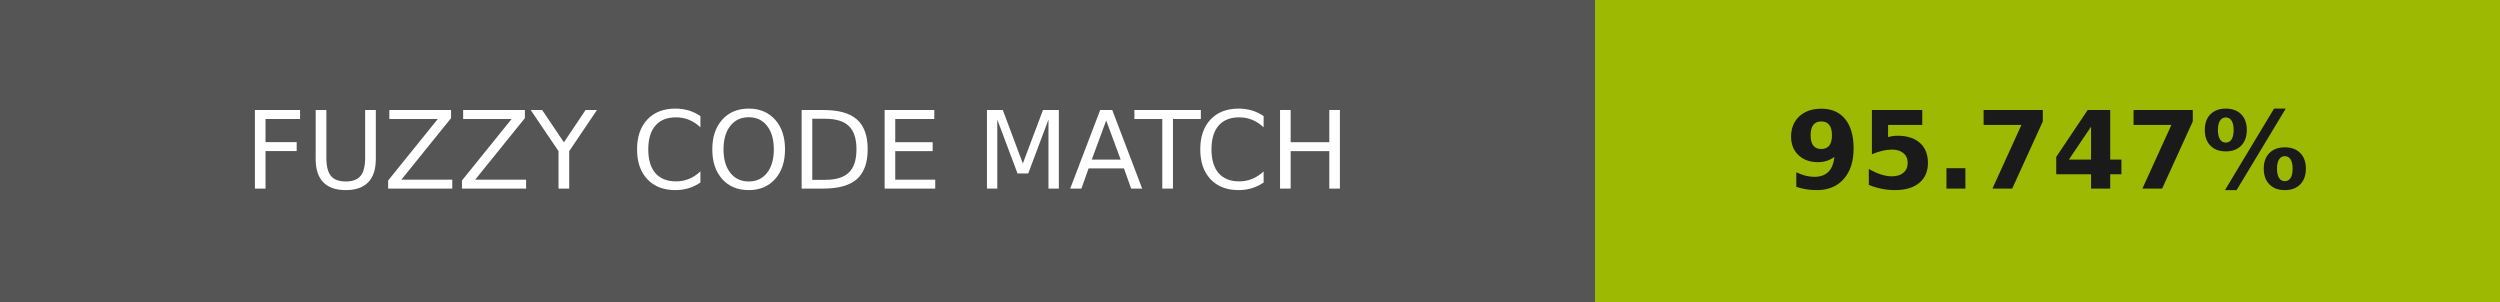
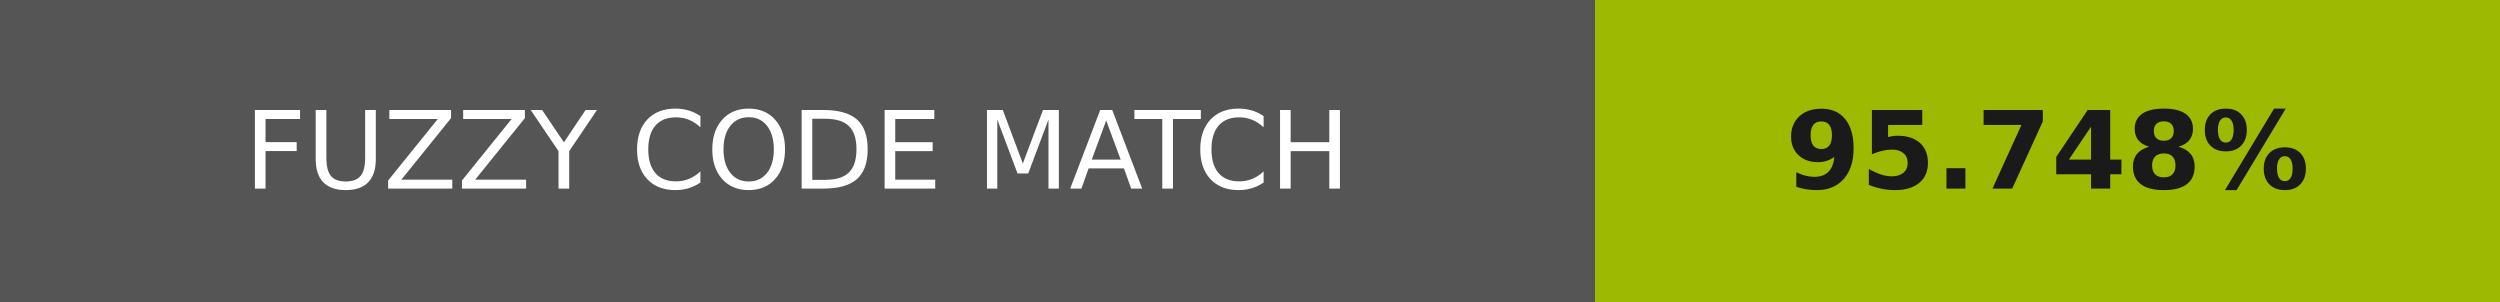
- <svg xmlns="http://www.w3.org/2000/svg" width="232" height="28" role="img" aria-label="FUZZY CODE MATCH: 95.747%">
+ <svg xmlns="http://www.w3.org/2000/svg" width="232" height="28" role="img" aria-label="FUZZY CODE MATCH: 95.748%">
  <g shape-rendering="crispEdges">
    <rect width="148" height="28" fill="#555" />
    <rect x="148" width="84" height="28" fill="#9db902" />
  </g>
  <g fill="#fff" text-anchor="middle" font-family="Verdana,Geneva,DejaVu Sans,sans-serif" text-rendering="geometricPrecision" font-size="100">
    <text transform="scale(.1)" x="740" y="175" textLength="1240">FUZZY CODE MATCH</text>
-     <text transform="scale(.1)" x="1900" y="175" textLength="597.5" fill="#1a1a1a" font-weight="bold">95.747%</text>
+     <text transform="scale(.1)" x="1900" y="175" textLength="597.5" fill="#1a1a1a" font-weight="bold">95.748%</text>
  </g>
</svg>
